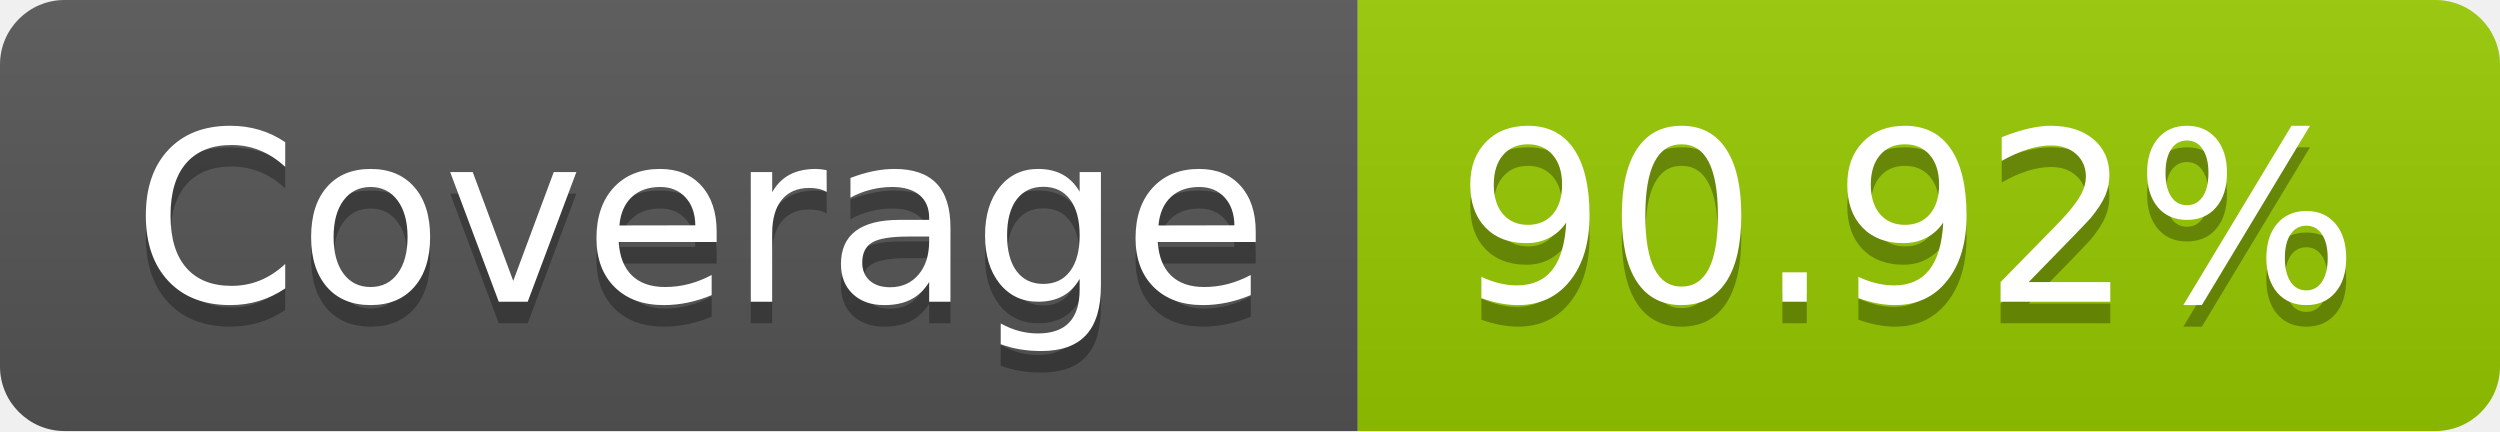
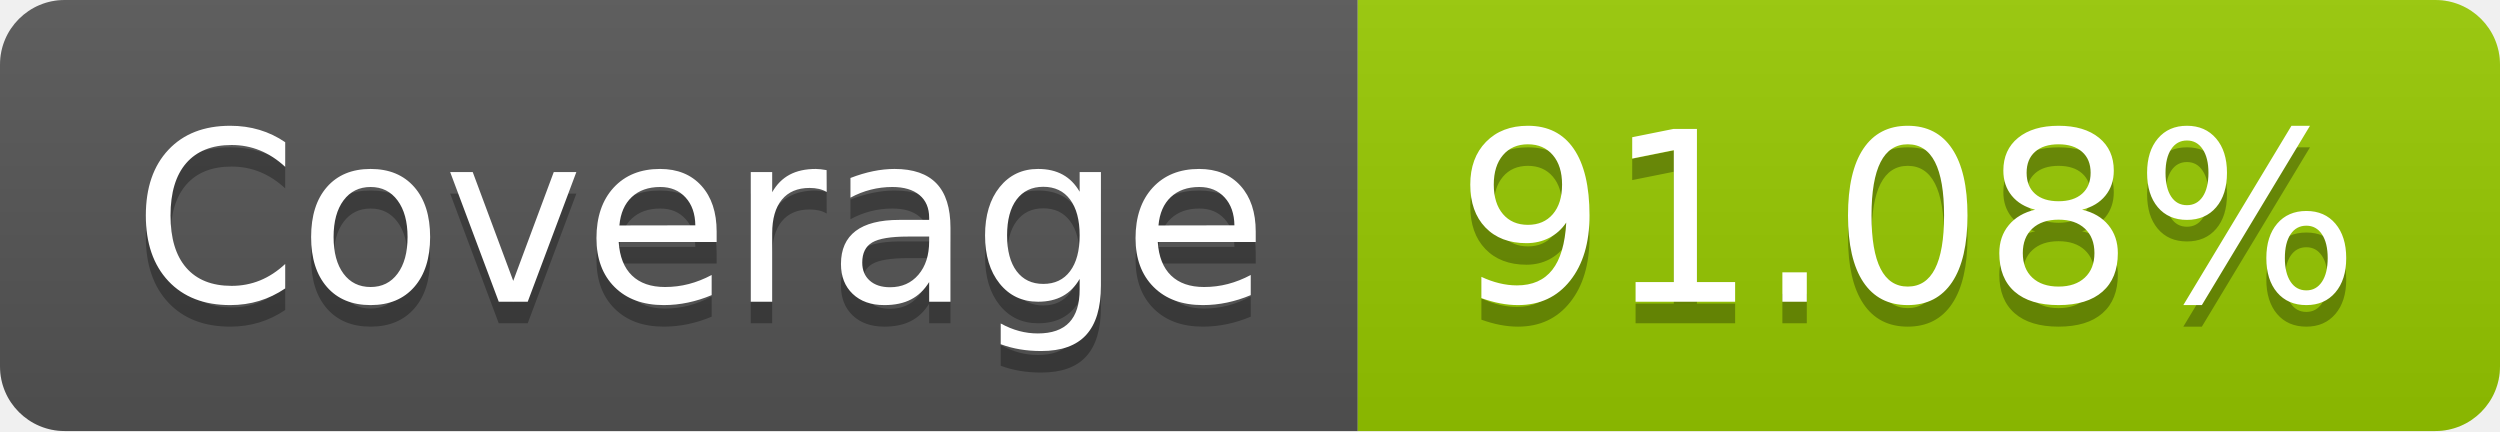
- <svg xmlns="http://www.w3.org/2000/svg" width="116" height="20" role="img" aria-label="Coverage: 90.92%">
+ <svg xmlns="http://www.w3.org/2000/svg" width="116" height="20" role="img" aria-label="Coverage: 91.08%">
  <linearGradient id="s" x2="0" y2="100%">
    <stop offset="0" stop-color="#bbb" stop-opacity=".1" />
    <stop offset="1" stop-opacity=".1" />
  </linearGradient>
  <clipPath id="r">
    <rect width="116" height="20" rx="3" fill="#fff" />
  </clipPath>
  <g clip-path="url(#r)">
    <rect width="63" height="20" fill="#555" />
    <rect x="63" width="53" height="20" fill="#97ca00" />
    <rect width="116" height="20" fill="url(#s)" />
  </g>
  <g fill="#fff" text-anchor="middle" font-family="Verdana,Geneva,DejaVu Sans,sans-serif" text-rendering="geometricPrecision" font-size="110">
    <text aria-hidden="true" x="325" y="150" fill="#010101" fill-opacity=".3" transform="scale(.1)" textLength="530">Coverage</text>
    <text x="325" y="140" transform="scale(.1)" fill="#fff" textLength="530">Coverage</text>
-     <text aria-hidden="true" x="885" y="150" fill="#010101" fill-opacity=".3" transform="scale(.1)" textLength="430">90.92%</text>
-     <text x="885" y="140" transform="scale(.1)" fill="#fff" textLength="430">90.92%</text>
+     <text aria-hidden="true" x="885" y="150" fill="#010101" fill-opacity=".3" transform="scale(.1)" textLength="430">91.08%</text>
+     <text x="885" y="140" transform="scale(.1)" fill="#fff" textLength="430">91.08%</text>
  </g>
</svg>
